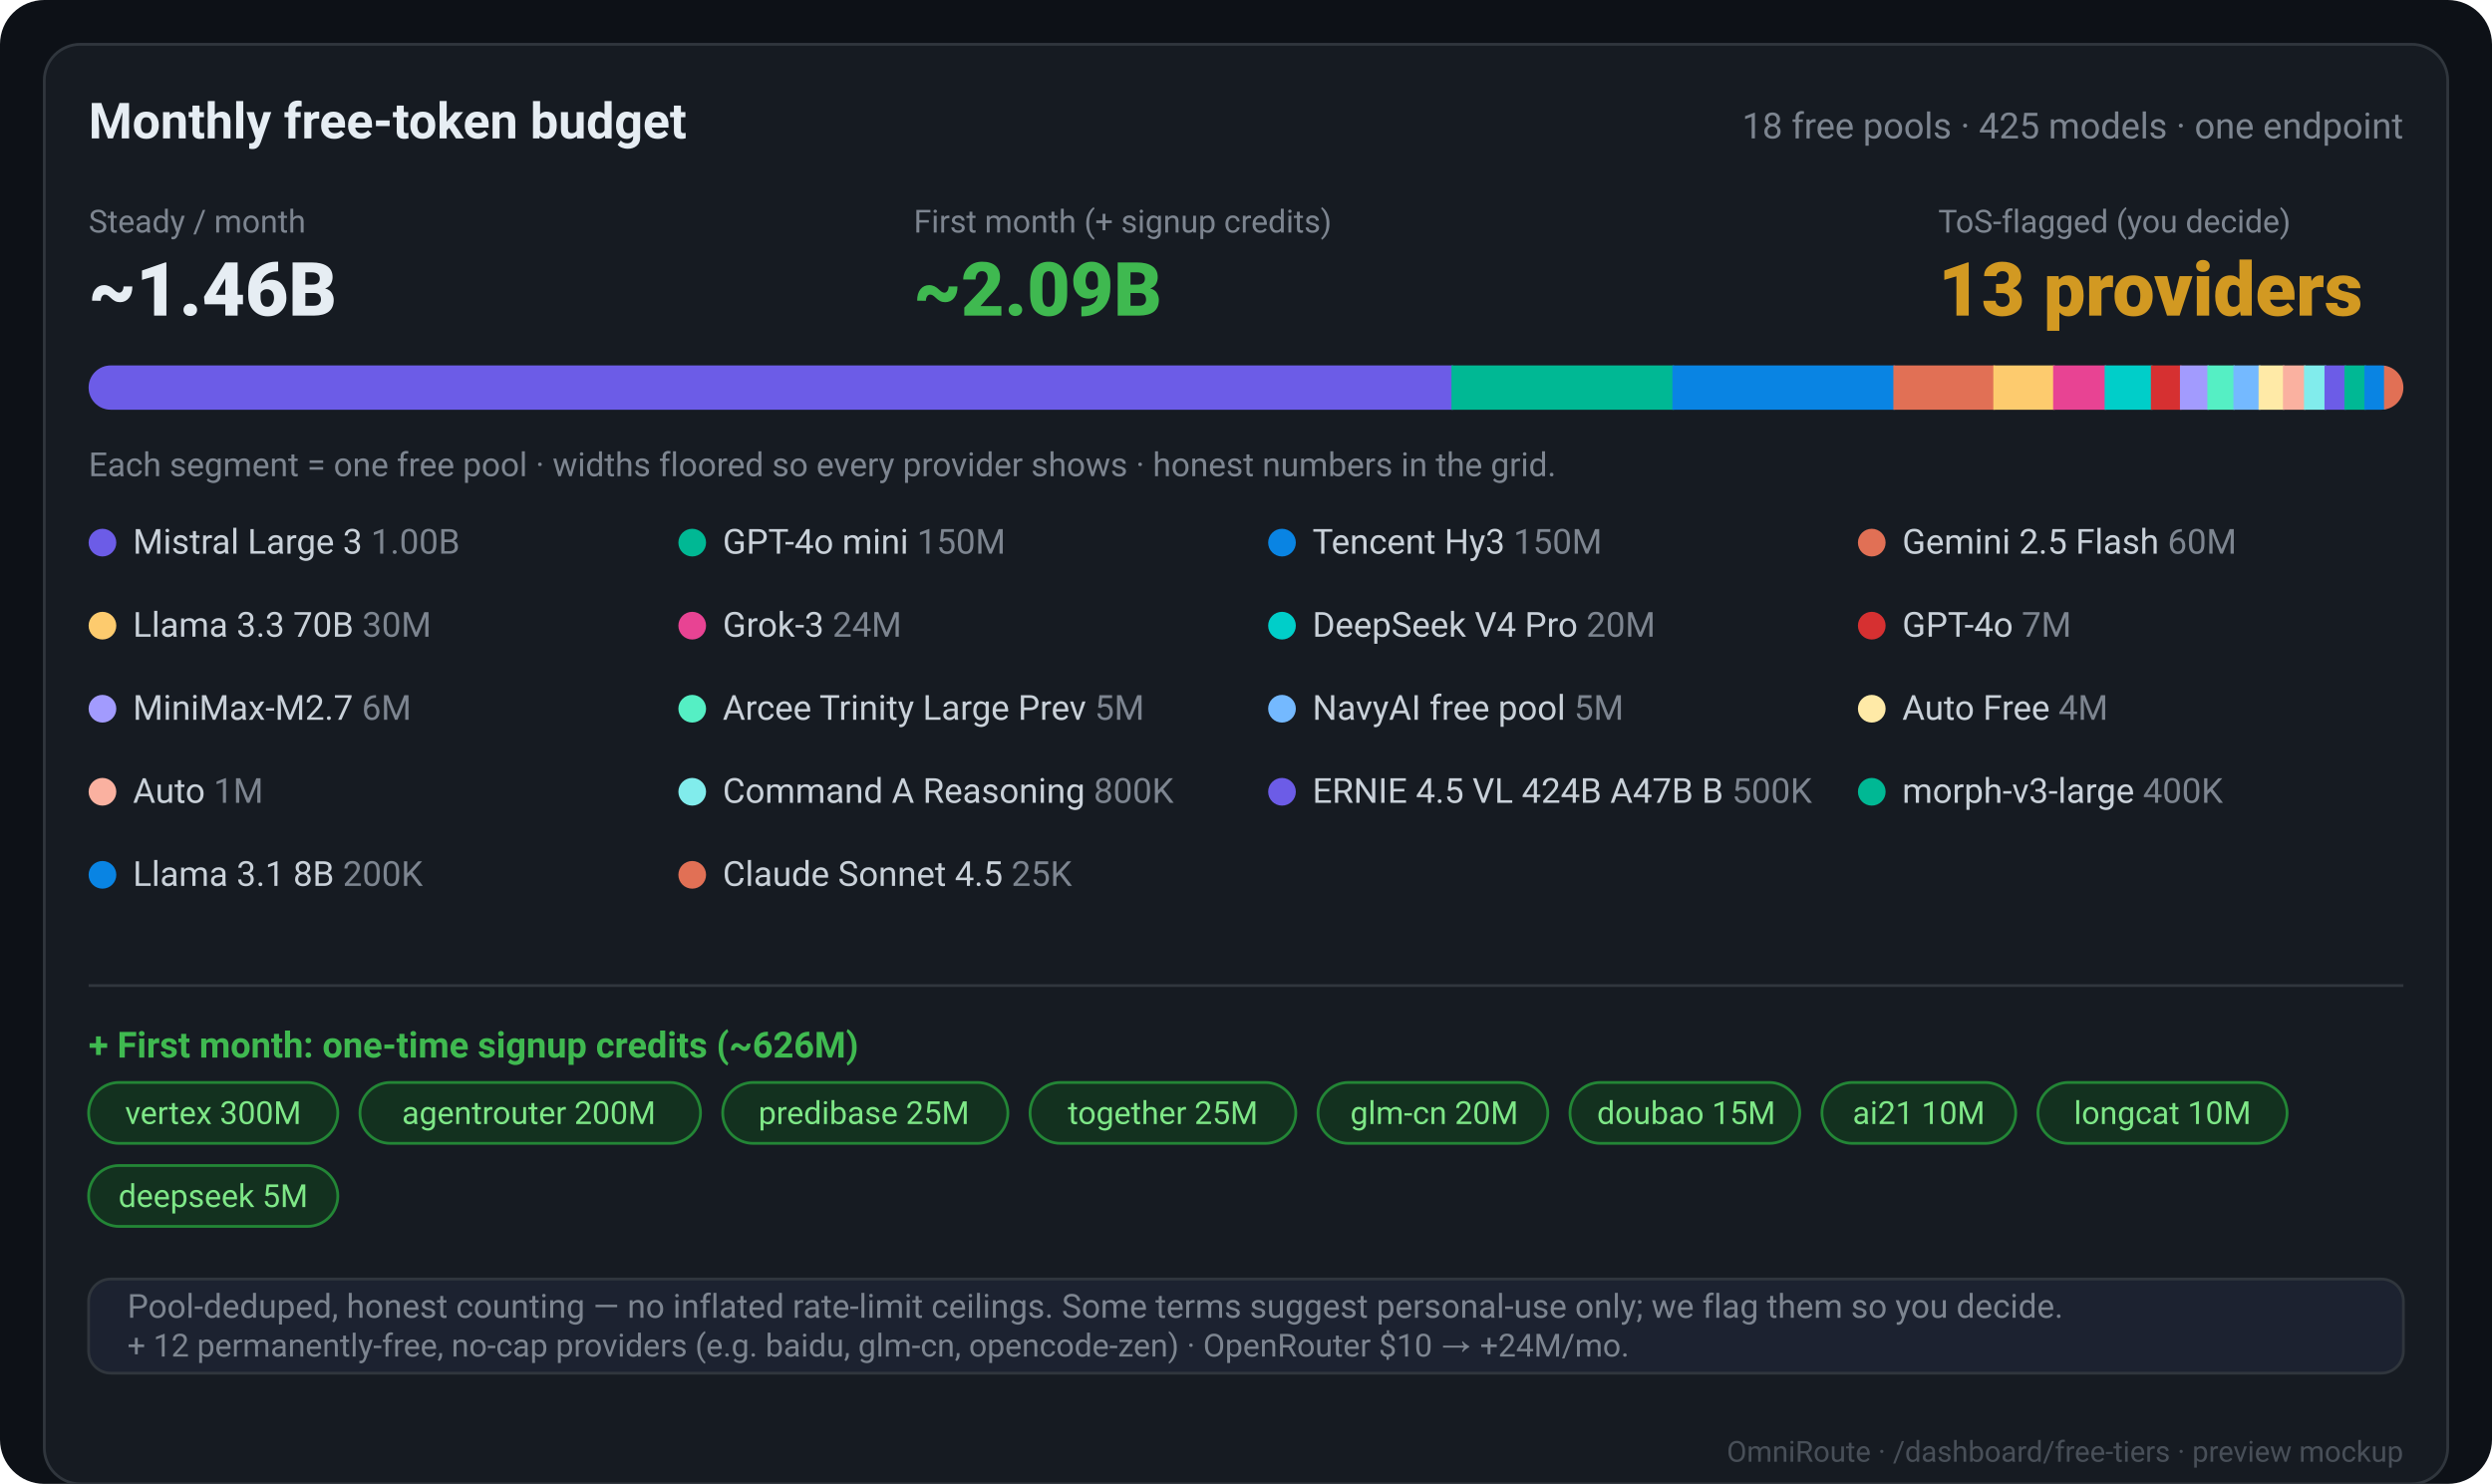
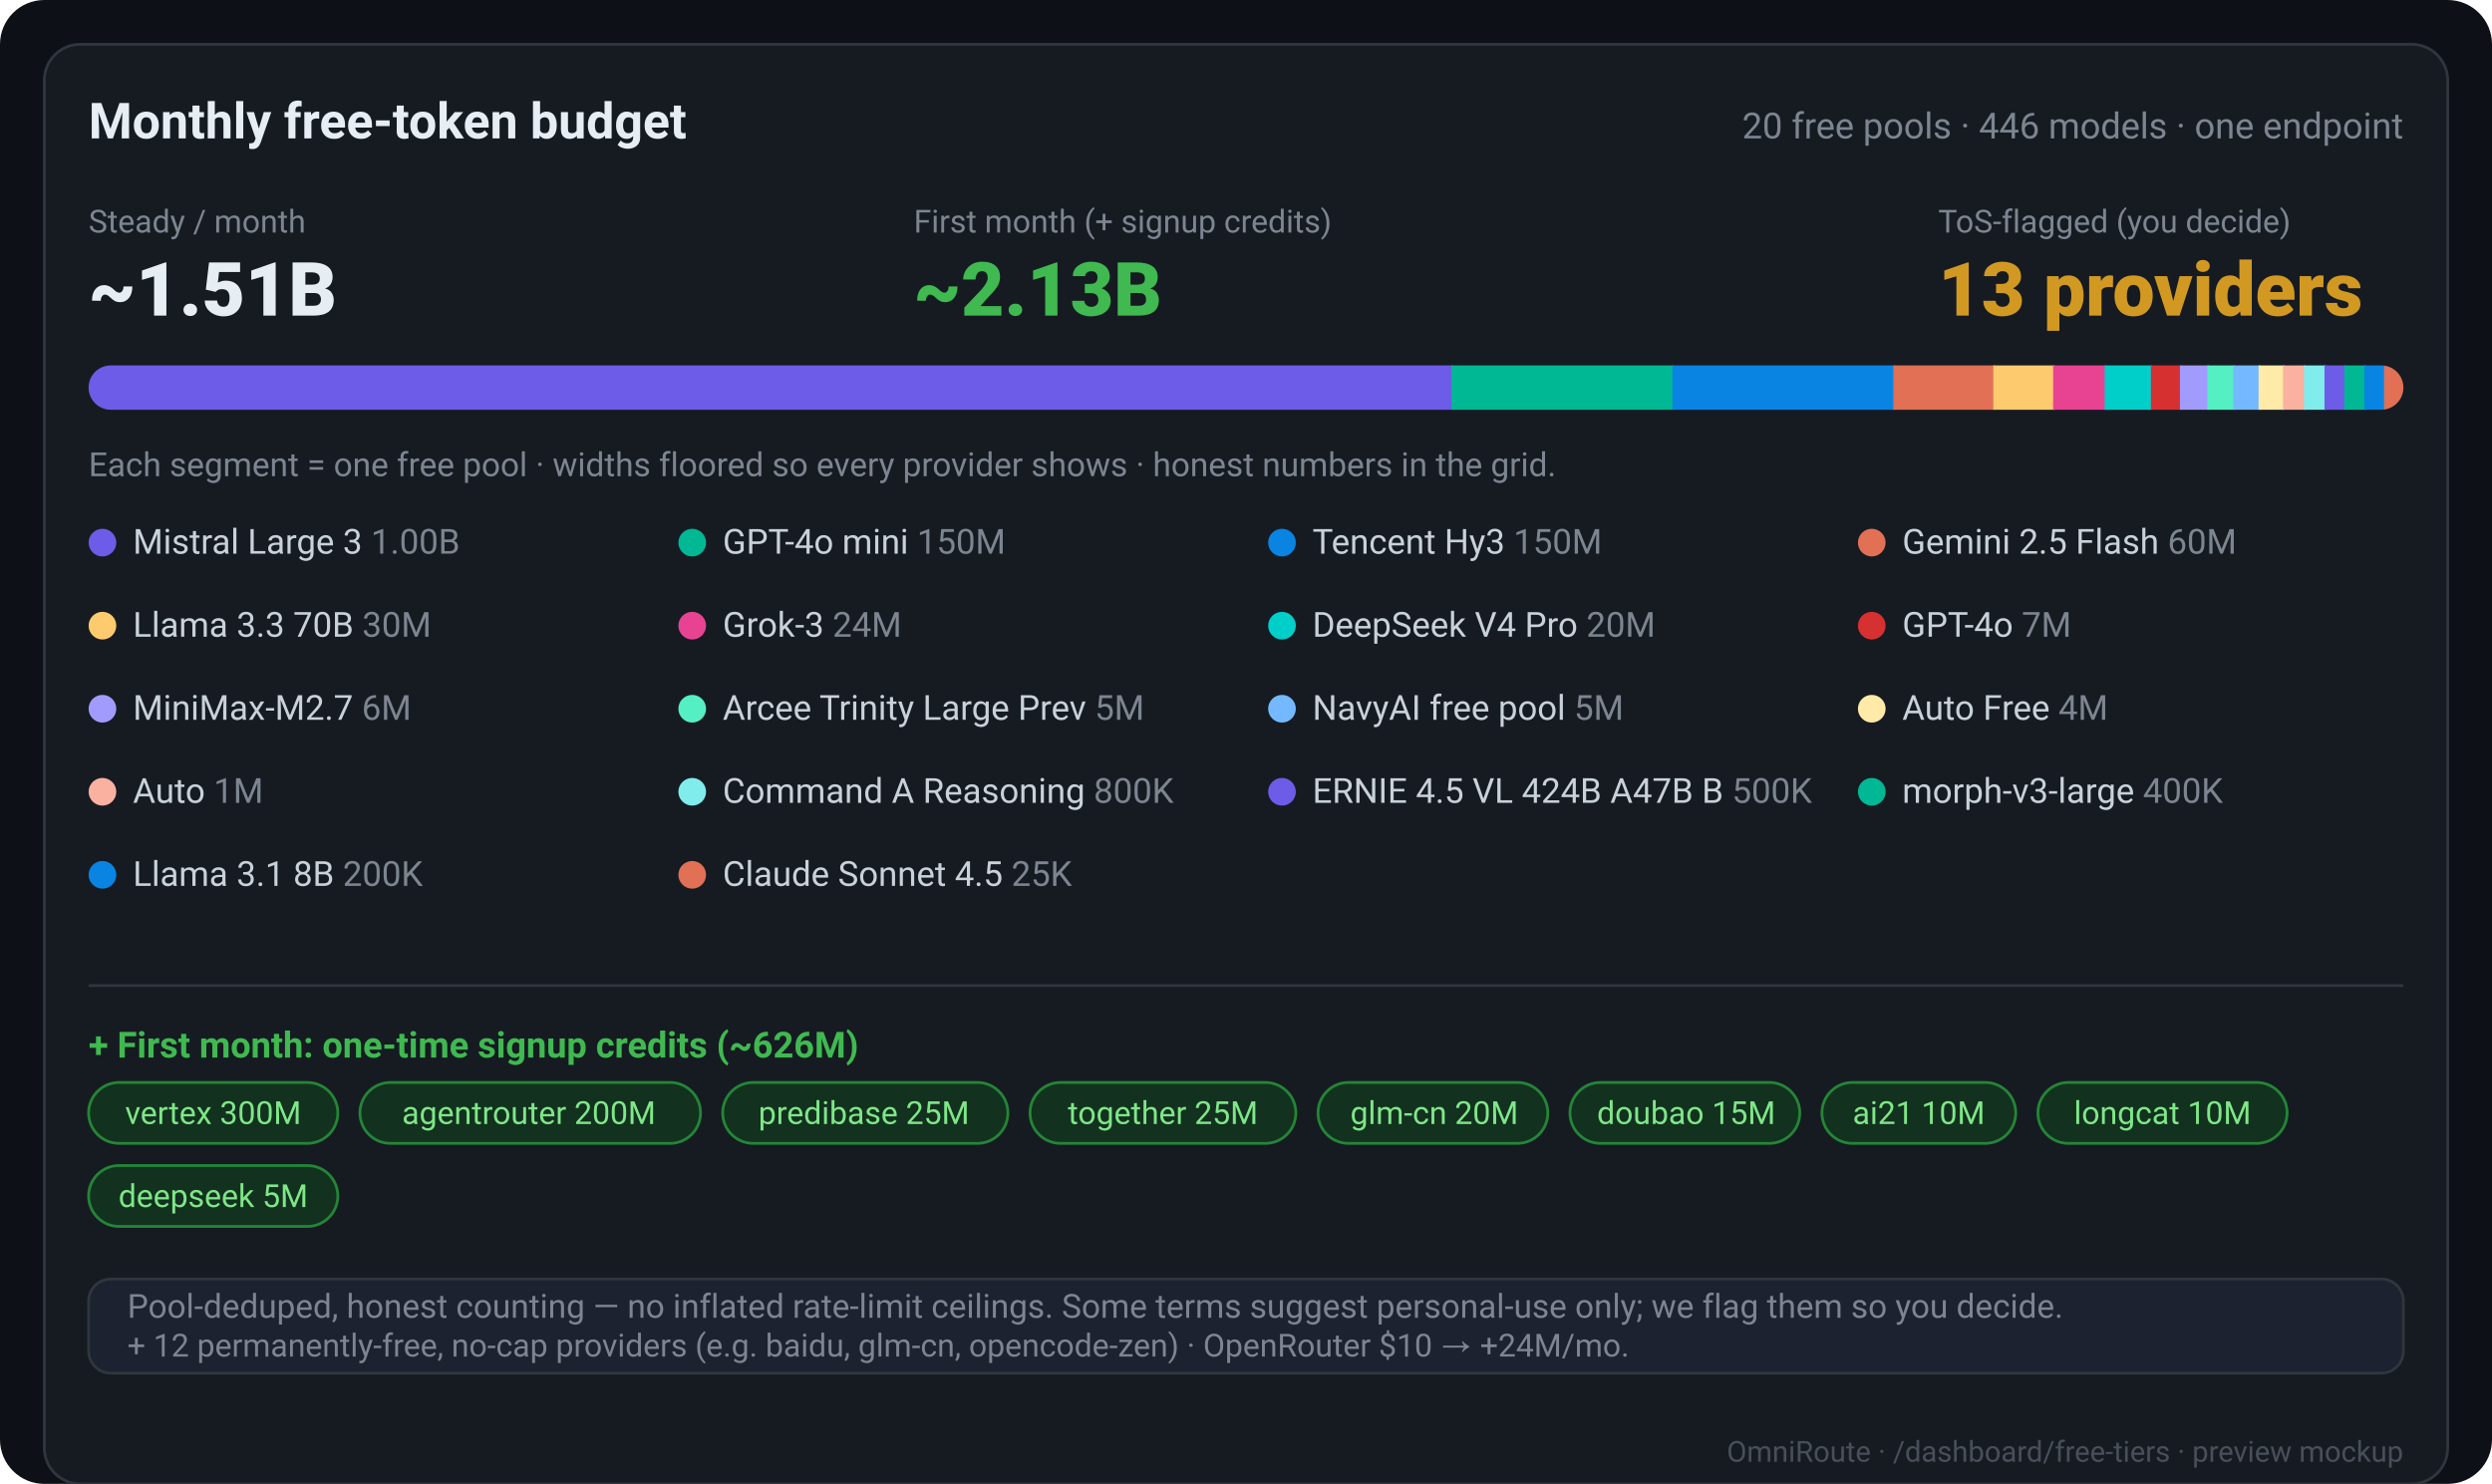
<svg xmlns="http://www.w3.org/2000/svg" width="900" height="536" viewBox="0 0 900 536" font-family="-apple-system,Segoe UI,Roboto,Helvetica,Arial,sans-serif">
  <rect width="900" height="536" rx="16" fill="#0d1117" />
  <rect x="16" y="16" width="868" height="520" rx="13" fill="#161b22" stroke="#30363d" />
  <text x="868" y="528" fill="#484f58" font-size="10.5" text-anchor="end">OmniRoute · /dashboard/free-tiers · preview mockup</text>
  <text x="32" y="50" fill="#e6edf3" font-size="18" font-weight="700">Monthly free-token budget</text>
-   <text x="868" y="50" fill="#7d8590" font-size="13" text-anchor="end">18 free pools · 425 models · one endpoint</text>
+   <text x="868" y="50" fill="#7d8590" font-size="13" text-anchor="end">20 free pools · 446 models · one endpoint</text>
  <text x="32" y="84" fill="#7d8590" font-size="11.5">Steady / month</text>
-   <text x="32" y="114" fill="#e6edf3" font-size="27" font-weight="800">~1.46B</text>
+   <text x="32" y="114" fill="#e6edf3" font-size="27" font-weight="800">~1.51B</text>
  <text x="330" y="84" fill="#7d8590" font-size="11.5">First month (+ signup credits)</text>
-   <text x="330" y="114" fill="#3fb950" font-size="27" font-weight="800">~2.09B</text>
+   <text x="330" y="114" fill="#3fb950" font-size="27" font-weight="800">~2.13B</text>
  <text x="700" y="84" fill="#7d8590" font-size="11.5">ToS-flagged (you decide)</text>
  <text x="700" y="114" fill="#d29922" font-size="27" font-weight="800">13 providers</text>
  <clipPath id="bar">
    <rect x="32" y="132" width="836" height="16" rx="8" />
  </clipPath>
  <g clip-path="url(#bar)">
    <rect x="32" y="132" width="836" height="16" fill="#21262d" />
    <rect x="32.0" y="132" width="492.8" height="16" fill="#6c5ce7" />
    <rect x="524.2" y="132" width="80.4" height="16" fill="#00b894" />
    <rect x="604.0" y="132" width="80.4" height="16" fill="#0984e3" />
    <rect x="683.8" y="132" width="36.7" height="16" fill="#e17055" />
    <rect x="719.9" y="132" width="22.2" height="16" fill="#fdcb6e" />
    <rect x="741.5" y="132" width="19.2" height="16" fill="#e84393" />
    <rect x="760.1" y="132" width="17.3" height="16" fill="#00cec9" />
    <rect x="776.8" y="132" width="11.1" height="16" fill="#d63031" />
    <rect x="787.3" y="132" width="10.5" height="16" fill="#a29bfe" />
    <rect x="797.2" y="132" width="9.9" height="16" fill="#55efc4" />
    <rect x="806.6" y="132" width="9.8" height="16" fill="#74b9ff" />
    <rect x="815.7" y="132" width="9.3" height="16" fill="#ffeaa7" />
    <rect x="824.5" y="132" width="8.2" height="16" fill="#fab1a0" />
    <rect x="832.1" y="132" width="8.0" height="16" fill="#81ecec" />
    <rect x="839.5" y="132" width="7.8" height="16" fill="#6c5ce7" />
    <rect x="846.7" y="132" width="7.8" height="16" fill="#00b894" />
    <rect x="853.9" y="132" width="7.7" height="16" fill="#0984e3" />
    <rect x="861.0" y="132" width="7.6" height="16" fill="#e17055" />
  </g>
  <text x="32" y="172" fill="#7d8590" font-size="12">Each segment = one free pool · widths floored so every provider shows · honest numbers in the grid.</text>
  <circle cx="37" cy="196" r="5" fill="#6c5ce7" />
  <text x="48" y="200" fill="#c9d1d9" font-size="12.5">Mistral Large 3 <tspan fill="#7d8590">1.00B</tspan>
  </text>
  <circle cx="250" cy="196" r="5" fill="#00b894" />
  <text x="261" y="200" fill="#c9d1d9" font-size="12.5">GPT-4o mini <tspan fill="#7d8590">150M</tspan>
  </text>
  <circle cx="463" cy="196" r="5" fill="#0984e3" />
  <text x="474" y="200" fill="#c9d1d9" font-size="12.5">Tencent Hy3 <tspan fill="#7d8590">150M</tspan>
  </text>
  <circle cx="676" cy="196" r="5" fill="#e17055" />
  <text x="687" y="200" fill="#c9d1d9" font-size="12.5">Gemini 2.5 Flash <tspan fill="#7d8590">60M</tspan>
  </text>
  <circle cx="37" cy="226" r="5" fill="#fdcb6e" />
  <text x="48" y="230" fill="#c9d1d9" font-size="12.5">Llama 3.3 70B <tspan fill="#7d8590">30M</tspan>
  </text>
  <circle cx="250" cy="226" r="5" fill="#e84393" />
  <text x="261" y="230" fill="#c9d1d9" font-size="12.5">Grok-3 <tspan fill="#7d8590">24M</tspan>
  </text>
  <circle cx="463" cy="226" r="5" fill="#00cec9" />
  <text x="474" y="230" fill="#c9d1d9" font-size="12.5">DeepSeek V4 Pro <tspan fill="#7d8590">20M</tspan>
  </text>
  <circle cx="676" cy="226" r="5" fill="#d63031" />
  <text x="687" y="230" fill="#c9d1d9" font-size="12.5">GPT-4o <tspan fill="#7d8590">7M</tspan>
  </text>
  <circle cx="37" cy="256" r="5" fill="#a29bfe" />
  <text x="48" y="260" fill="#c9d1d9" font-size="12.5">MiniMax-M2.7 <tspan fill="#7d8590">6M</tspan>
  </text>
  <circle cx="250" cy="256" r="5" fill="#55efc4" />
  <text x="261" y="260" fill="#c9d1d9" font-size="12.5">Arcee Trinity Large Prev <tspan fill="#7d8590">5M</tspan>
  </text>
  <circle cx="463" cy="256" r="5" fill="#74b9ff" />
  <text x="474" y="260" fill="#c9d1d9" font-size="12.5">NavyAI free pool <tspan fill="#7d8590">5M</tspan>
  </text>
  <circle cx="676" cy="256" r="5" fill="#ffeaa7" />
  <text x="687" y="260" fill="#c9d1d9" font-size="12.5">Auto Free <tspan fill="#7d8590">4M</tspan>
  </text>
  <circle cx="37" cy="286" r="5" fill="#fab1a0" />
  <text x="48" y="290" fill="#c9d1d9" font-size="12.5">Auto <tspan fill="#7d8590">1M</tspan>
  </text>
  <circle cx="250" cy="286" r="5" fill="#81ecec" />
  <text x="261" y="290" fill="#c9d1d9" font-size="12.5">Command A Reasoning <tspan fill="#7d8590">800K</tspan>
  </text>
  <circle cx="463" cy="286" r="5" fill="#6c5ce7" />
  <text x="474" y="290" fill="#c9d1d9" font-size="12.5">ERNIE 4.5 VL 424B A47B B <tspan fill="#7d8590">500K</tspan>
  </text>
  <circle cx="676" cy="286" r="5" fill="#00b894" />
  <text x="687" y="290" fill="#c9d1d9" font-size="12.5">morph-v3-large <tspan fill="#7d8590">400K</tspan>
  </text>
  <circle cx="37" cy="316" r="5" fill="#0984e3" />
  <text x="48" y="320" fill="#c9d1d9" font-size="12.5">Llama 3.1 8B <tspan fill="#7d8590">200K</tspan>
  </text>
  <circle cx="250" cy="316" r="5" fill="#e17055" />
  <text x="261" y="320" fill="#c9d1d9" font-size="12.5">Claude Sonnet 4.5 <tspan fill="#7d8590">25K</tspan>
  </text>
  <line x1="32" y1="356" x2="868" y2="356" stroke="#30363d" />
  <text x="32" y="382" fill="#3fb950" font-size="13" font-weight="700">+ First month: one-time signup credits (~626M)</text>
  <rect x="32" y="391" width="90" height="22" rx="11" fill="#13311f" stroke="#238636" />
  <text x="77" y="406" fill="#7ee787" font-size="11.5" text-anchor="middle">vertex 300M</text>
  <rect x="130" y="391" width="123" height="22" rx="11" fill="#13311f" stroke="#238636" />
  <text x="191" y="406" fill="#7ee787" font-size="11.5" text-anchor="middle">agentrouter 200M</text>
  <rect x="261" y="391" width="103" height="22" rx="11" fill="#13311f" stroke="#238636" />
  <text x="312" y="406" fill="#7ee787" font-size="11.5" text-anchor="middle">predibase 25M</text>
  <rect x="372" y="391" width="96" height="22" rx="11" fill="#13311f" stroke="#238636" />
  <text x="420" y="406" fill="#7ee787" font-size="11.5" text-anchor="middle">together 25M</text>
  <rect x="476" y="391" width="83" height="22" rx="11" fill="#13311f" stroke="#238636" />
  <text x="518" y="406" fill="#7ee787" font-size="11.5" text-anchor="middle">glm-cn 20M</text>
  <rect x="567" y="391" width="83" height="22" rx="11" fill="#13311f" stroke="#238636" />
  <text x="609" y="406" fill="#7ee787" font-size="11.5" text-anchor="middle">doubao 15M</text>
  <rect x="658" y="391" width="70" height="22" rx="11" fill="#13311f" stroke="#238636" />
  <text x="693" y="406" fill="#7ee787" font-size="11.5" text-anchor="middle">ai21 10M</text>
  <rect x="736" y="391" width="90" height="22" rx="11" fill="#13311f" stroke="#238636" />
  <text x="781" y="406" fill="#7ee787" font-size="11.5" text-anchor="middle">longcat 10M</text>
  <rect x="32" y="421" width="90" height="22" rx="11" fill="#13311f" stroke="#238636" />
  <text x="77" y="436" fill="#7ee787" font-size="11.5" text-anchor="middle">deepseek 5M</text>
  <rect x="32" y="462" width="836" height="34" rx="8" fill="#1c2230" stroke="#30363d" />
  <text x="46" y="476" fill="#7d8590" font-size="12">Pool-deduped, honest counting — no inflated rate-limit ceilings. Some terms suggest personal-use only; we flag them so you decide.</text>
  <text x="46" y="490" fill="#7d8590" font-size="11.5">+ 12 permanently-free, no-cap providers (e.g. baidu, glm-cn, opencode-zen) · OpenRouter $10 → +24M/mo.</text>
</svg>
